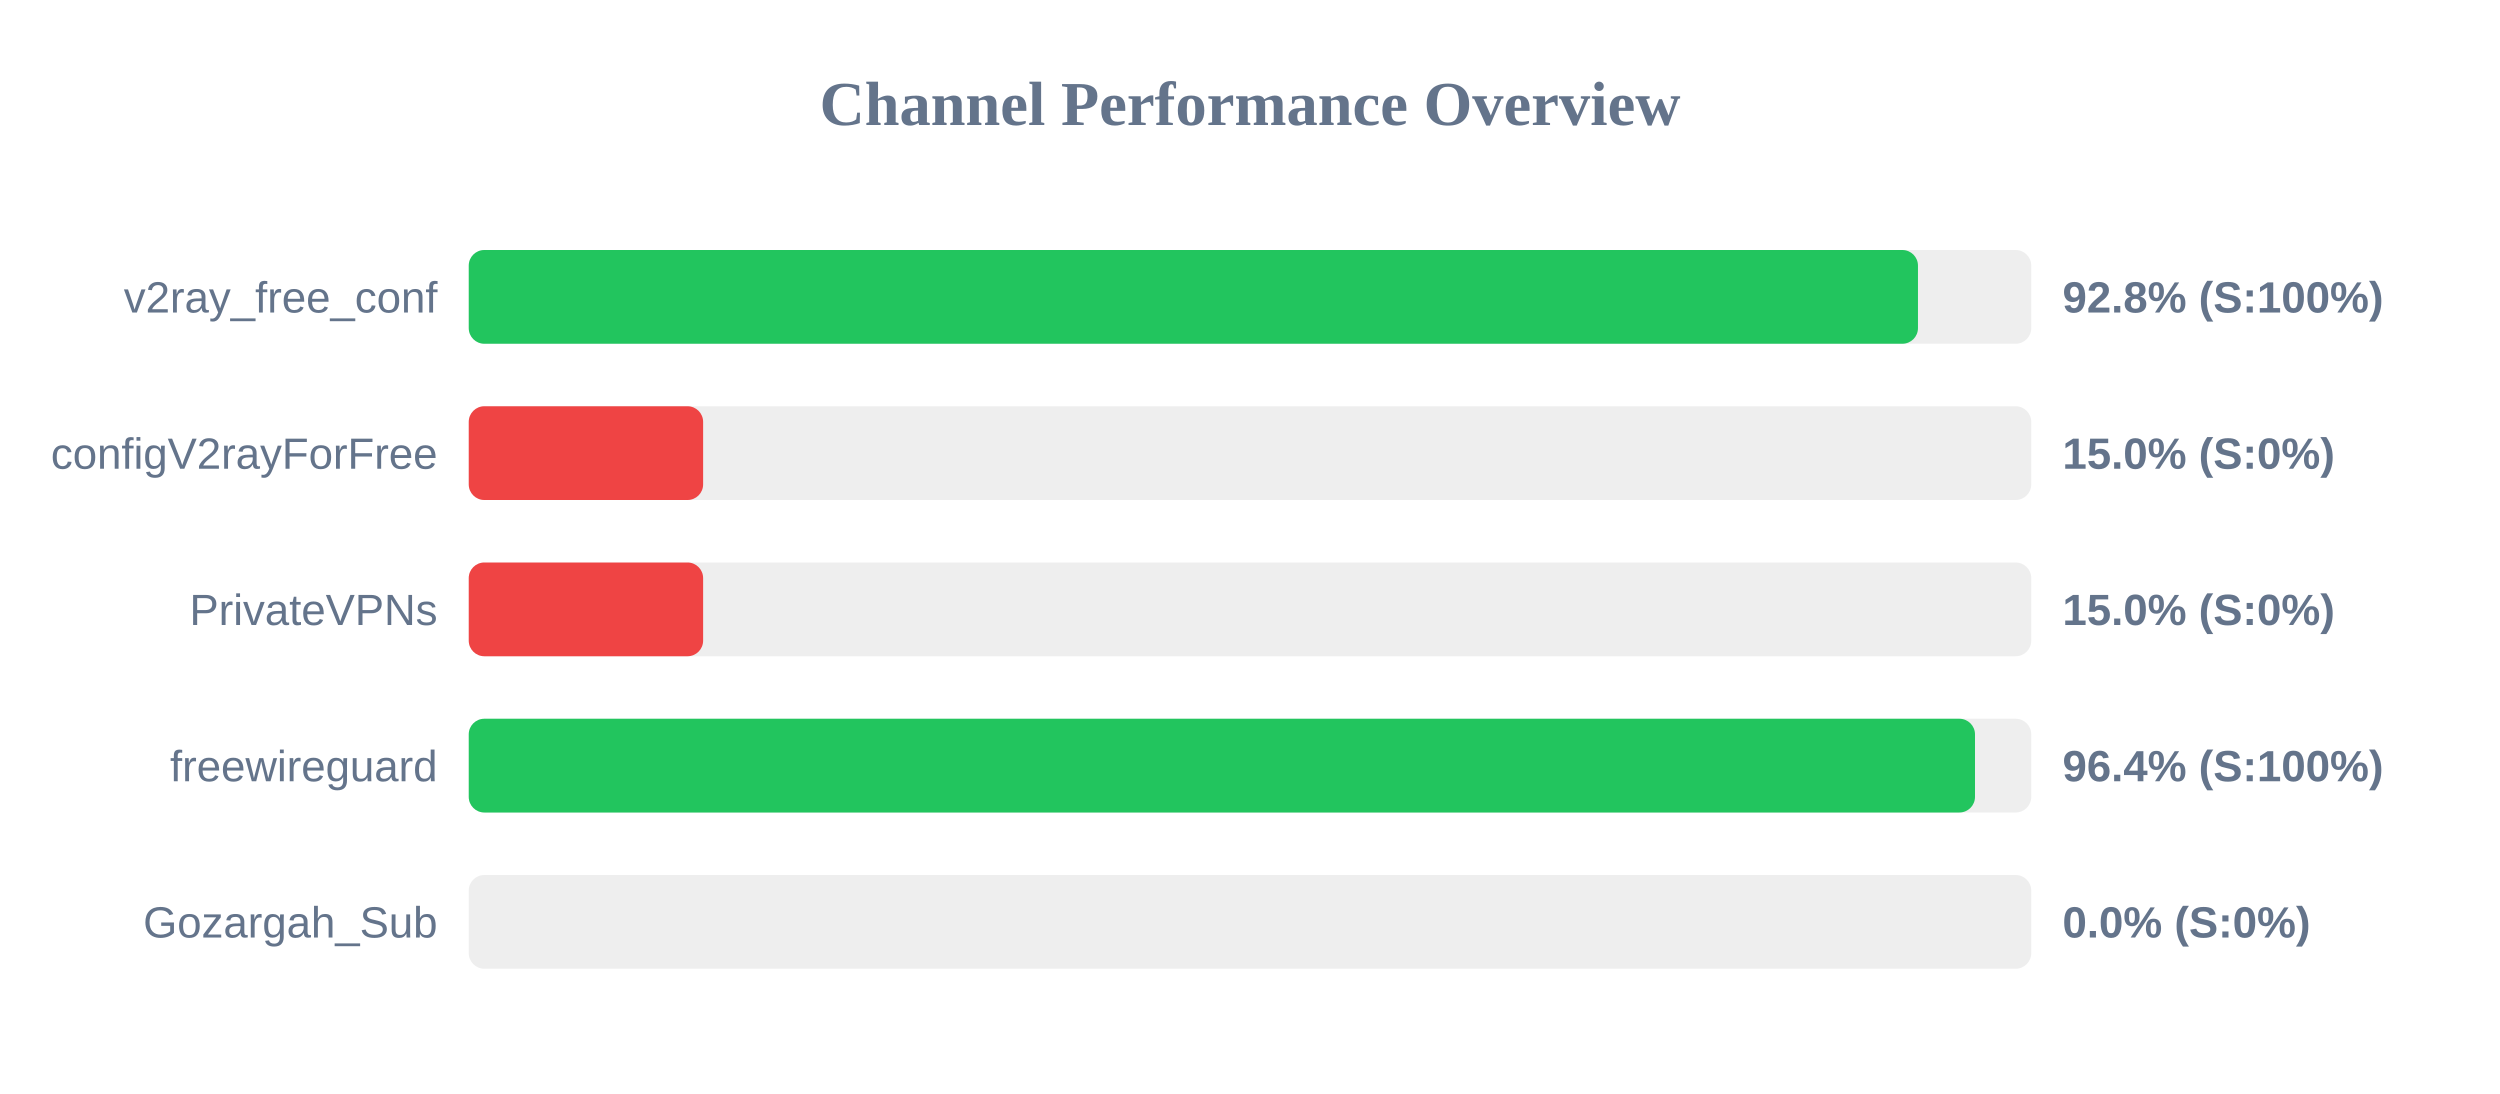
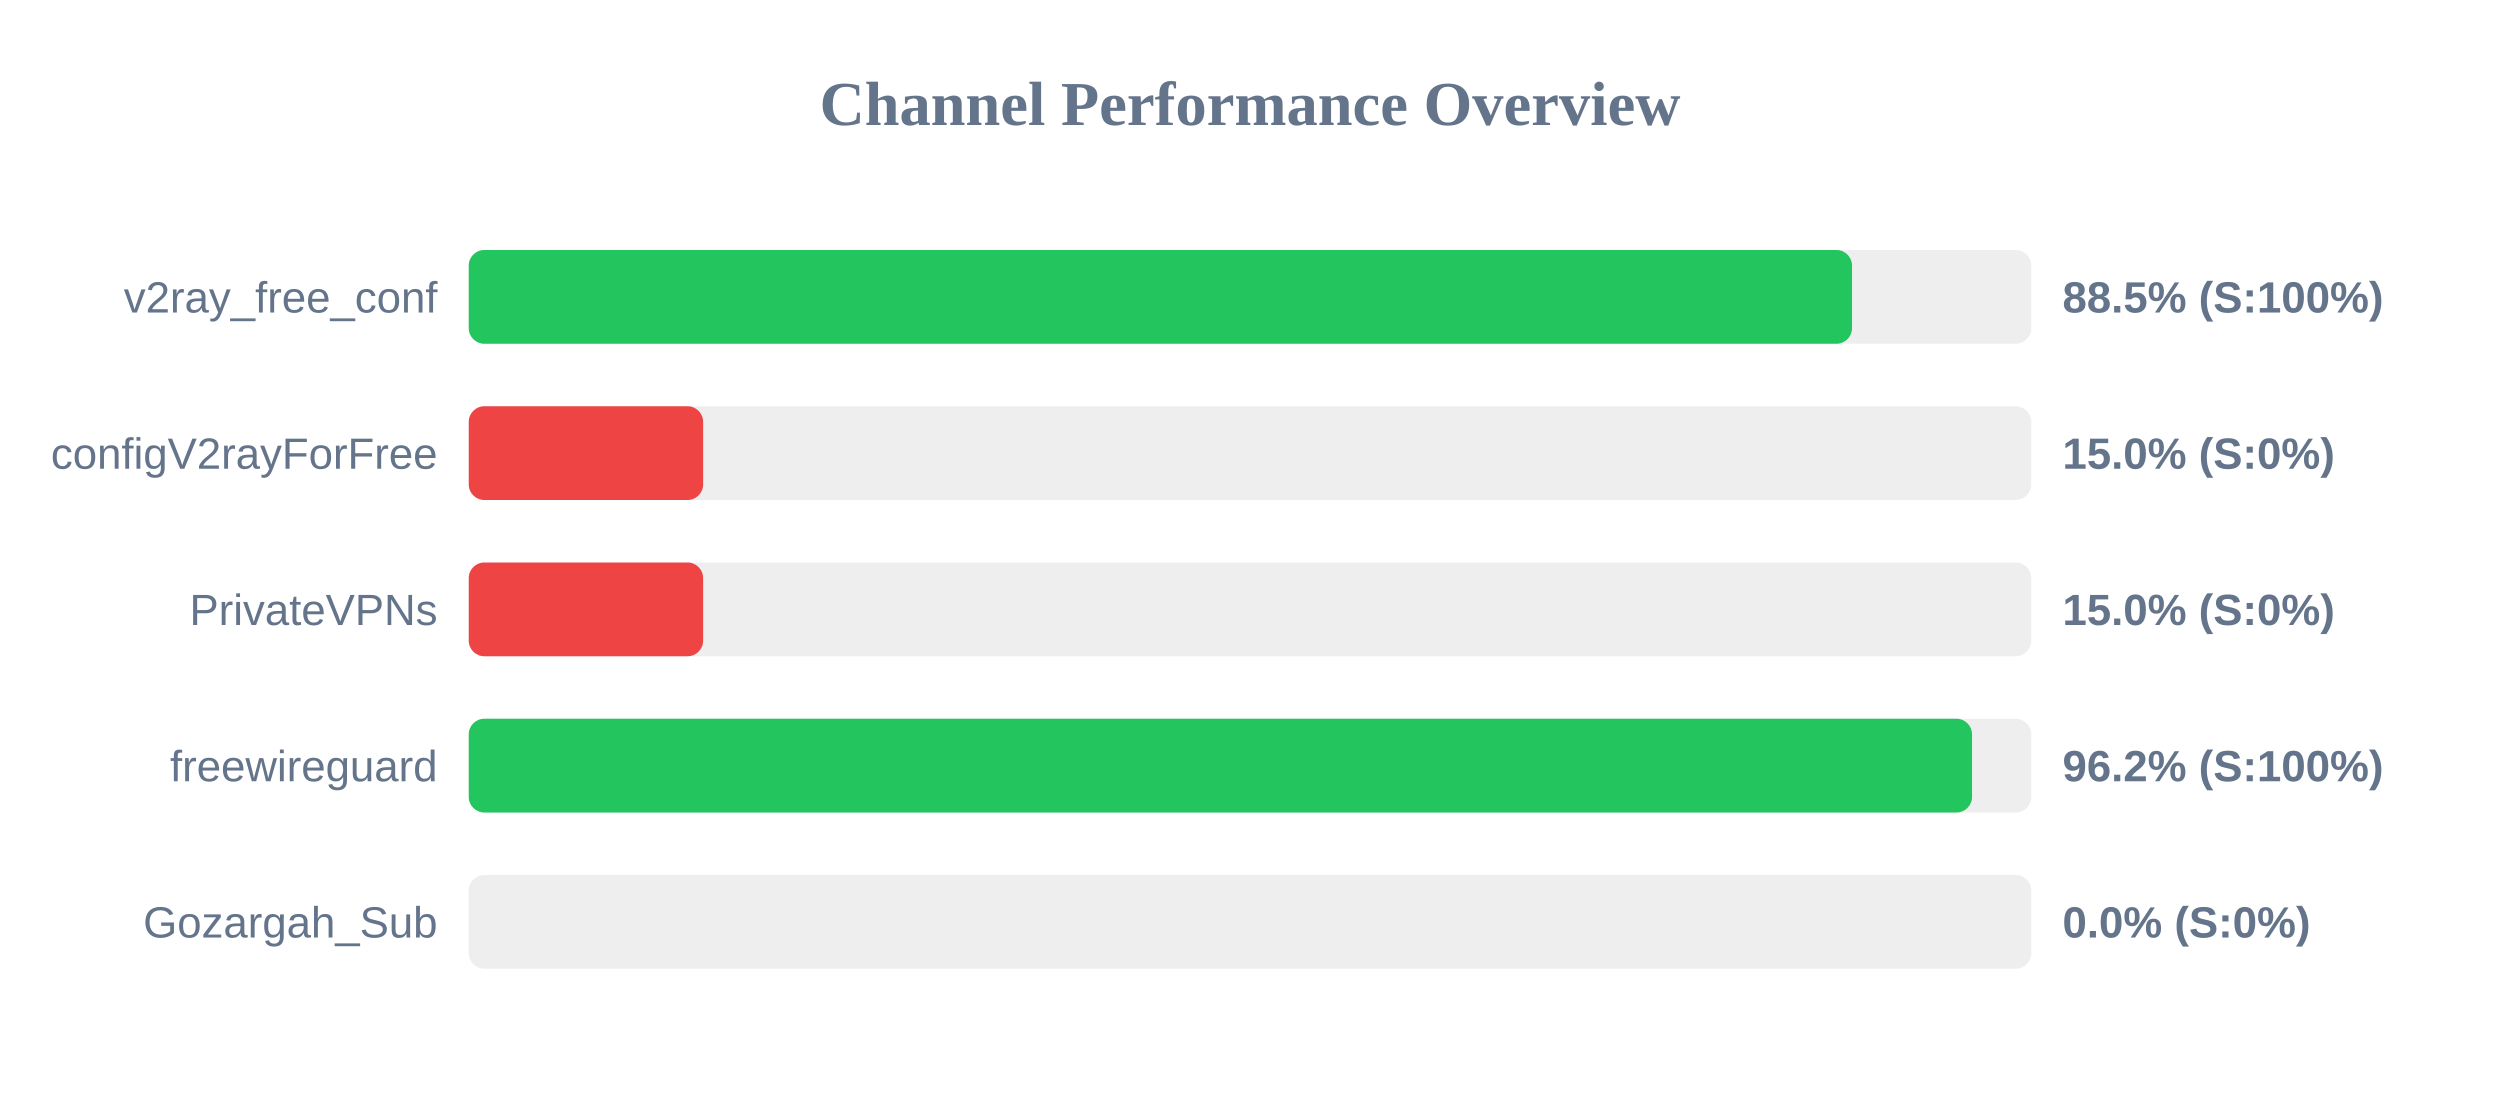
<svg xmlns="http://www.w3.org/2000/svg" width="800" height="350" version="1.1">
  <style>
        .row { font: 14px Arial; fill: #64748b; }
        .score { font: bold 14px Arial; fill: #64748b; }
    </style>
  <text x="400" y="40" text-anchor="middle" font-size="20px" font-weight="bold" fill="#64748b">Channel Performance Overview</text>
  <rect x="150" y="80" width="500" height="30" fill="#eee" rx="5" />
-   <rect x="150" y="80" width="463.75" height="30" fill="#22c55e" rx="5" />
+   <rect x="150" y="80" width="442.65" height="30" fill="#22c55e" rx="5" />
  <text x="140" y="100" text-anchor="end" class="row">v2ray_free_conf</text>
-   <text x="660" y="100" text-anchor="start" class="score">92.8% (S:100%)</text>
+   <text x="660" y="100" text-anchor="start" class="score">88.5% (S:100%)</text>
  <rect x="150" y="130" width="500" height="30" fill="#eee" rx="5" />
  <rect x="150" y="130" width="75.0" height="30" fill="#ef4444" rx="5" />
  <text x="140" y="150" text-anchor="end" class="row">configV2rayForFree</text>
  <text x="660" y="150" text-anchor="start" class="score">15.0% (S:0%)</text>
  <rect x="150" y="180" width="500" height="30" fill="#eee" rx="5" />
  <rect x="150" y="180" width="75.0" height="30" fill="#ef4444" rx="5" />
  <text x="140" y="200" text-anchor="end" class="row">PrivateVPNs</text>
  <text x="660" y="200" text-anchor="start" class="score">15.0% (S:0%)</text>
  <rect x="150" y="230" width="500" height="30" fill="#eee" rx="5" />
-   <rect x="150" y="230" width="482.0" height="30" fill="#22c55e" rx="5" />
+   <rect x="150" y="230" width="481.05" height="30" fill="#22c55e" rx="5" />
  <text x="140" y="250" text-anchor="end" class="row">freewireguard</text>
-   <text x="660" y="250" text-anchor="start" class="score">96.4% (S:100%)</text>
+   <text x="660" y="250" text-anchor="start" class="score">96.2% (S:100%)</text>
  <rect x="150" y="280" width="500" height="30" fill="#eee" rx="5" />
  <rect x="150" y="280" width="0.0" height="30" fill="#ef4444" rx="5" />
  <text x="140" y="300" text-anchor="end" class="row">Gozargah_Sub</text>
  <text x="660" y="300" text-anchor="start" class="score">0.0% (S:0%)</text>
</svg>
